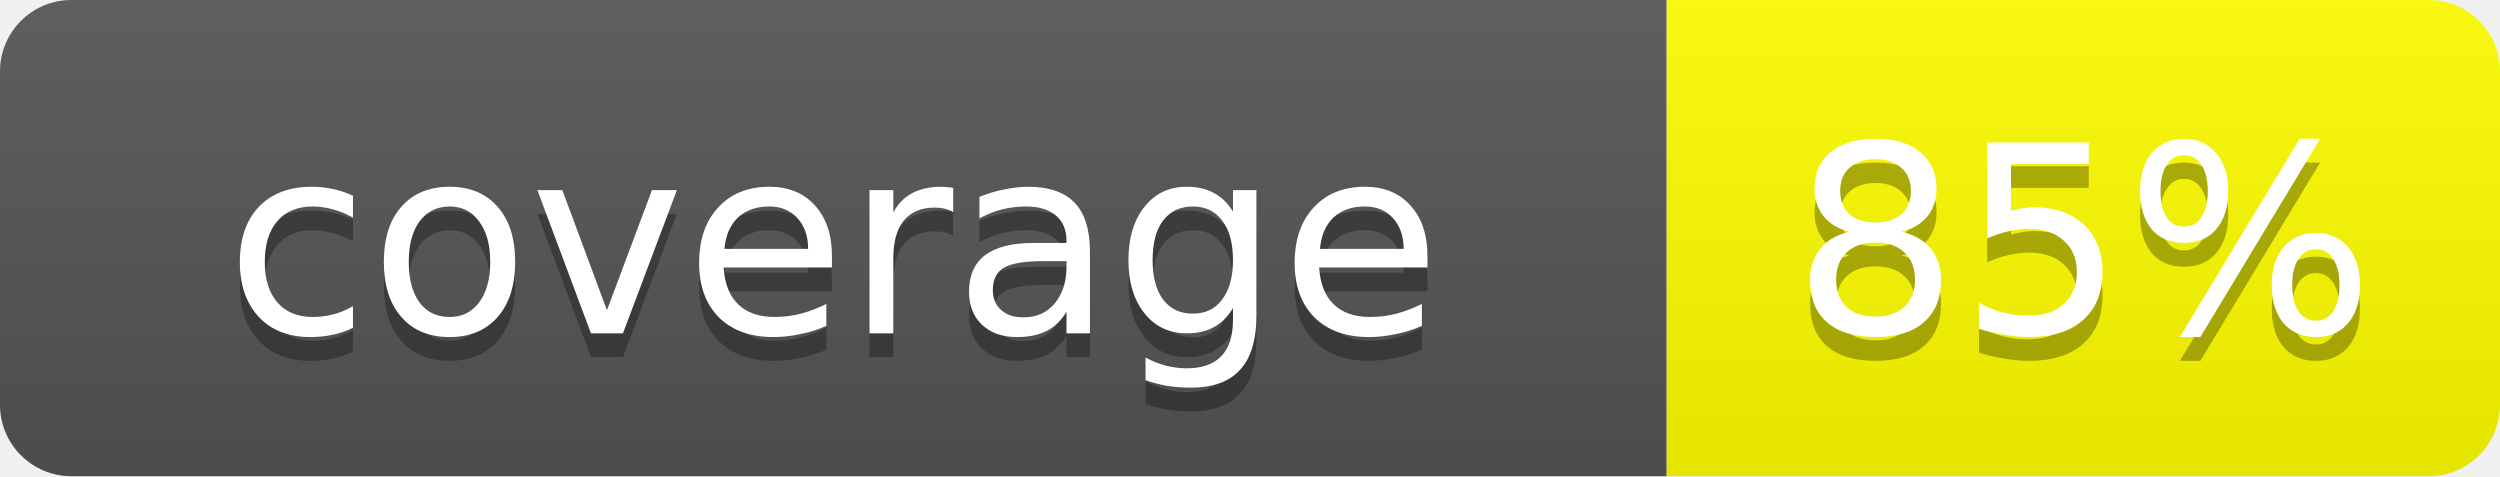
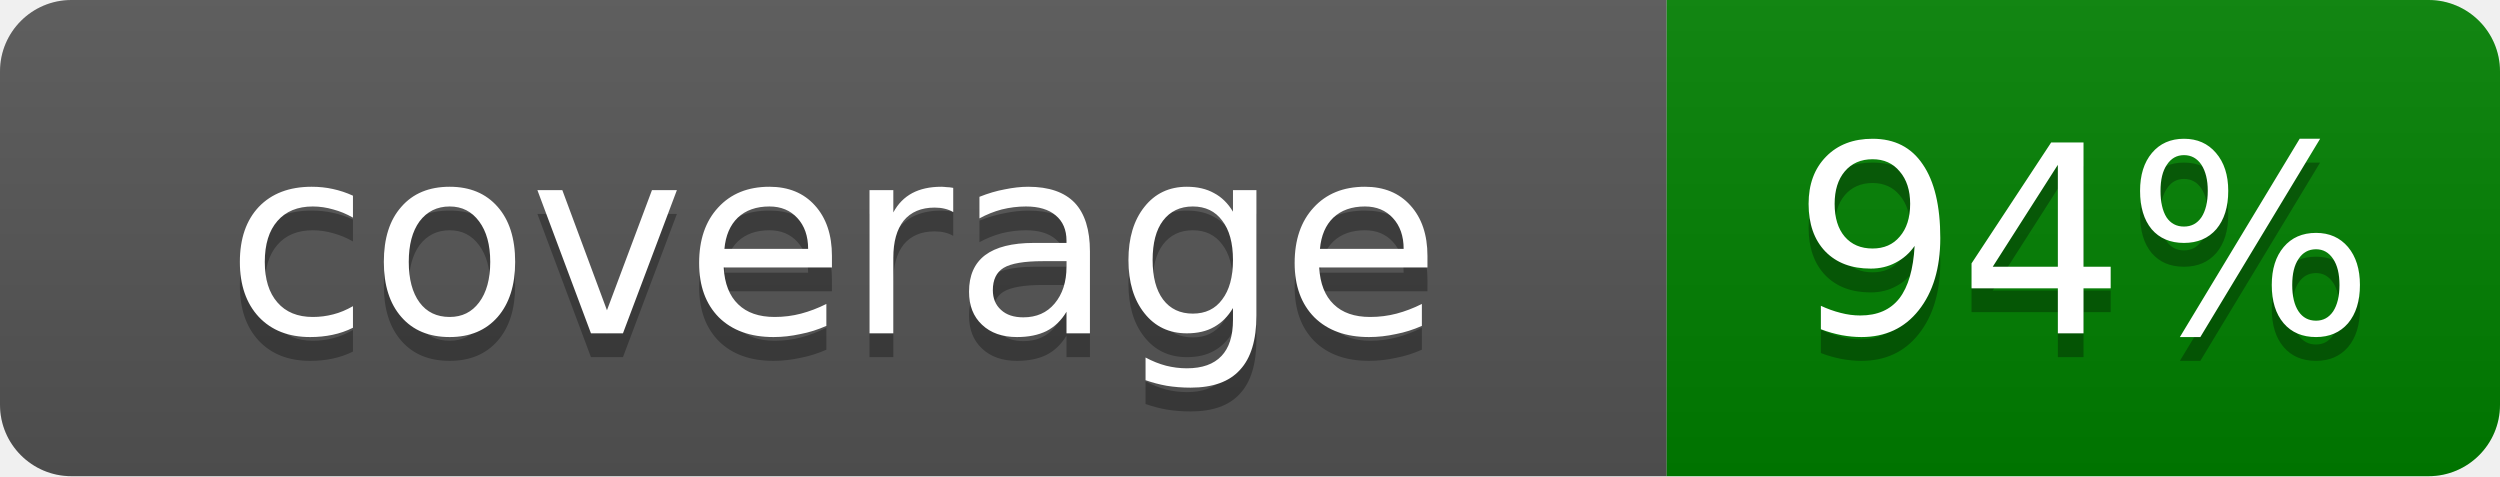
- <svg xmlns="http://www.w3.org/2000/svg" width="105" height="20" role="img" aria-label="Coverage: 85%">
+ <svg xmlns="http://www.w3.org/2000/svg" width="105" height="20" role="img" aria-label="Coverage: 94%">
  <linearGradient id="s" x2="0" y2="100%">
    <stop offset="0" stop-color="#bbb" stop-opacity=".1" />
    <stop offset="1" stop-opacity=".1" />
  </linearGradient>
  <clipPath id="r">
    <rect width="105" height="20" rx="3" fill="#fff" />
  </clipPath>
  <g clip-path="url(#r)">
    <rect width="70" height="20" fill="#555" />
-     <rect x="70" width="35" height="20" fill="yellow" />
+     <rect x="70" width="35" height="20" fill="green" />
    <rect width="105" height="20" fill="url(#s)" />
  </g>
  <g fill="#fff" text-anchor="middle" font-family="Verdana,Geneva,DejaVu Sans,sans-serif" text-rendering="geometricPrecision" font-size="11px">
    <text aria-hidden="true" x="35" y="15" fill="#010101" fill-opacity=".3">coverage</text>
    <text x="35" y="14">coverage</text>
-     <text aria-hidden="true" x="87.5" y="15" fill="#010101" fill-opacity=".3">85%</text>
-     <text x="87.5" y="14">85%</text>
+     <text aria-hidden="true" x="87.5" y="15" fill="#010101" fill-opacity=".3">94%</text>
+     <text x="87.5" y="14">94%</text>
  </g>
-     'Generated at time: 2025-09-25T06:53:18.215487'
+     'Generated at time: 2025-09-25T10:28:44.842836'
</svg>
